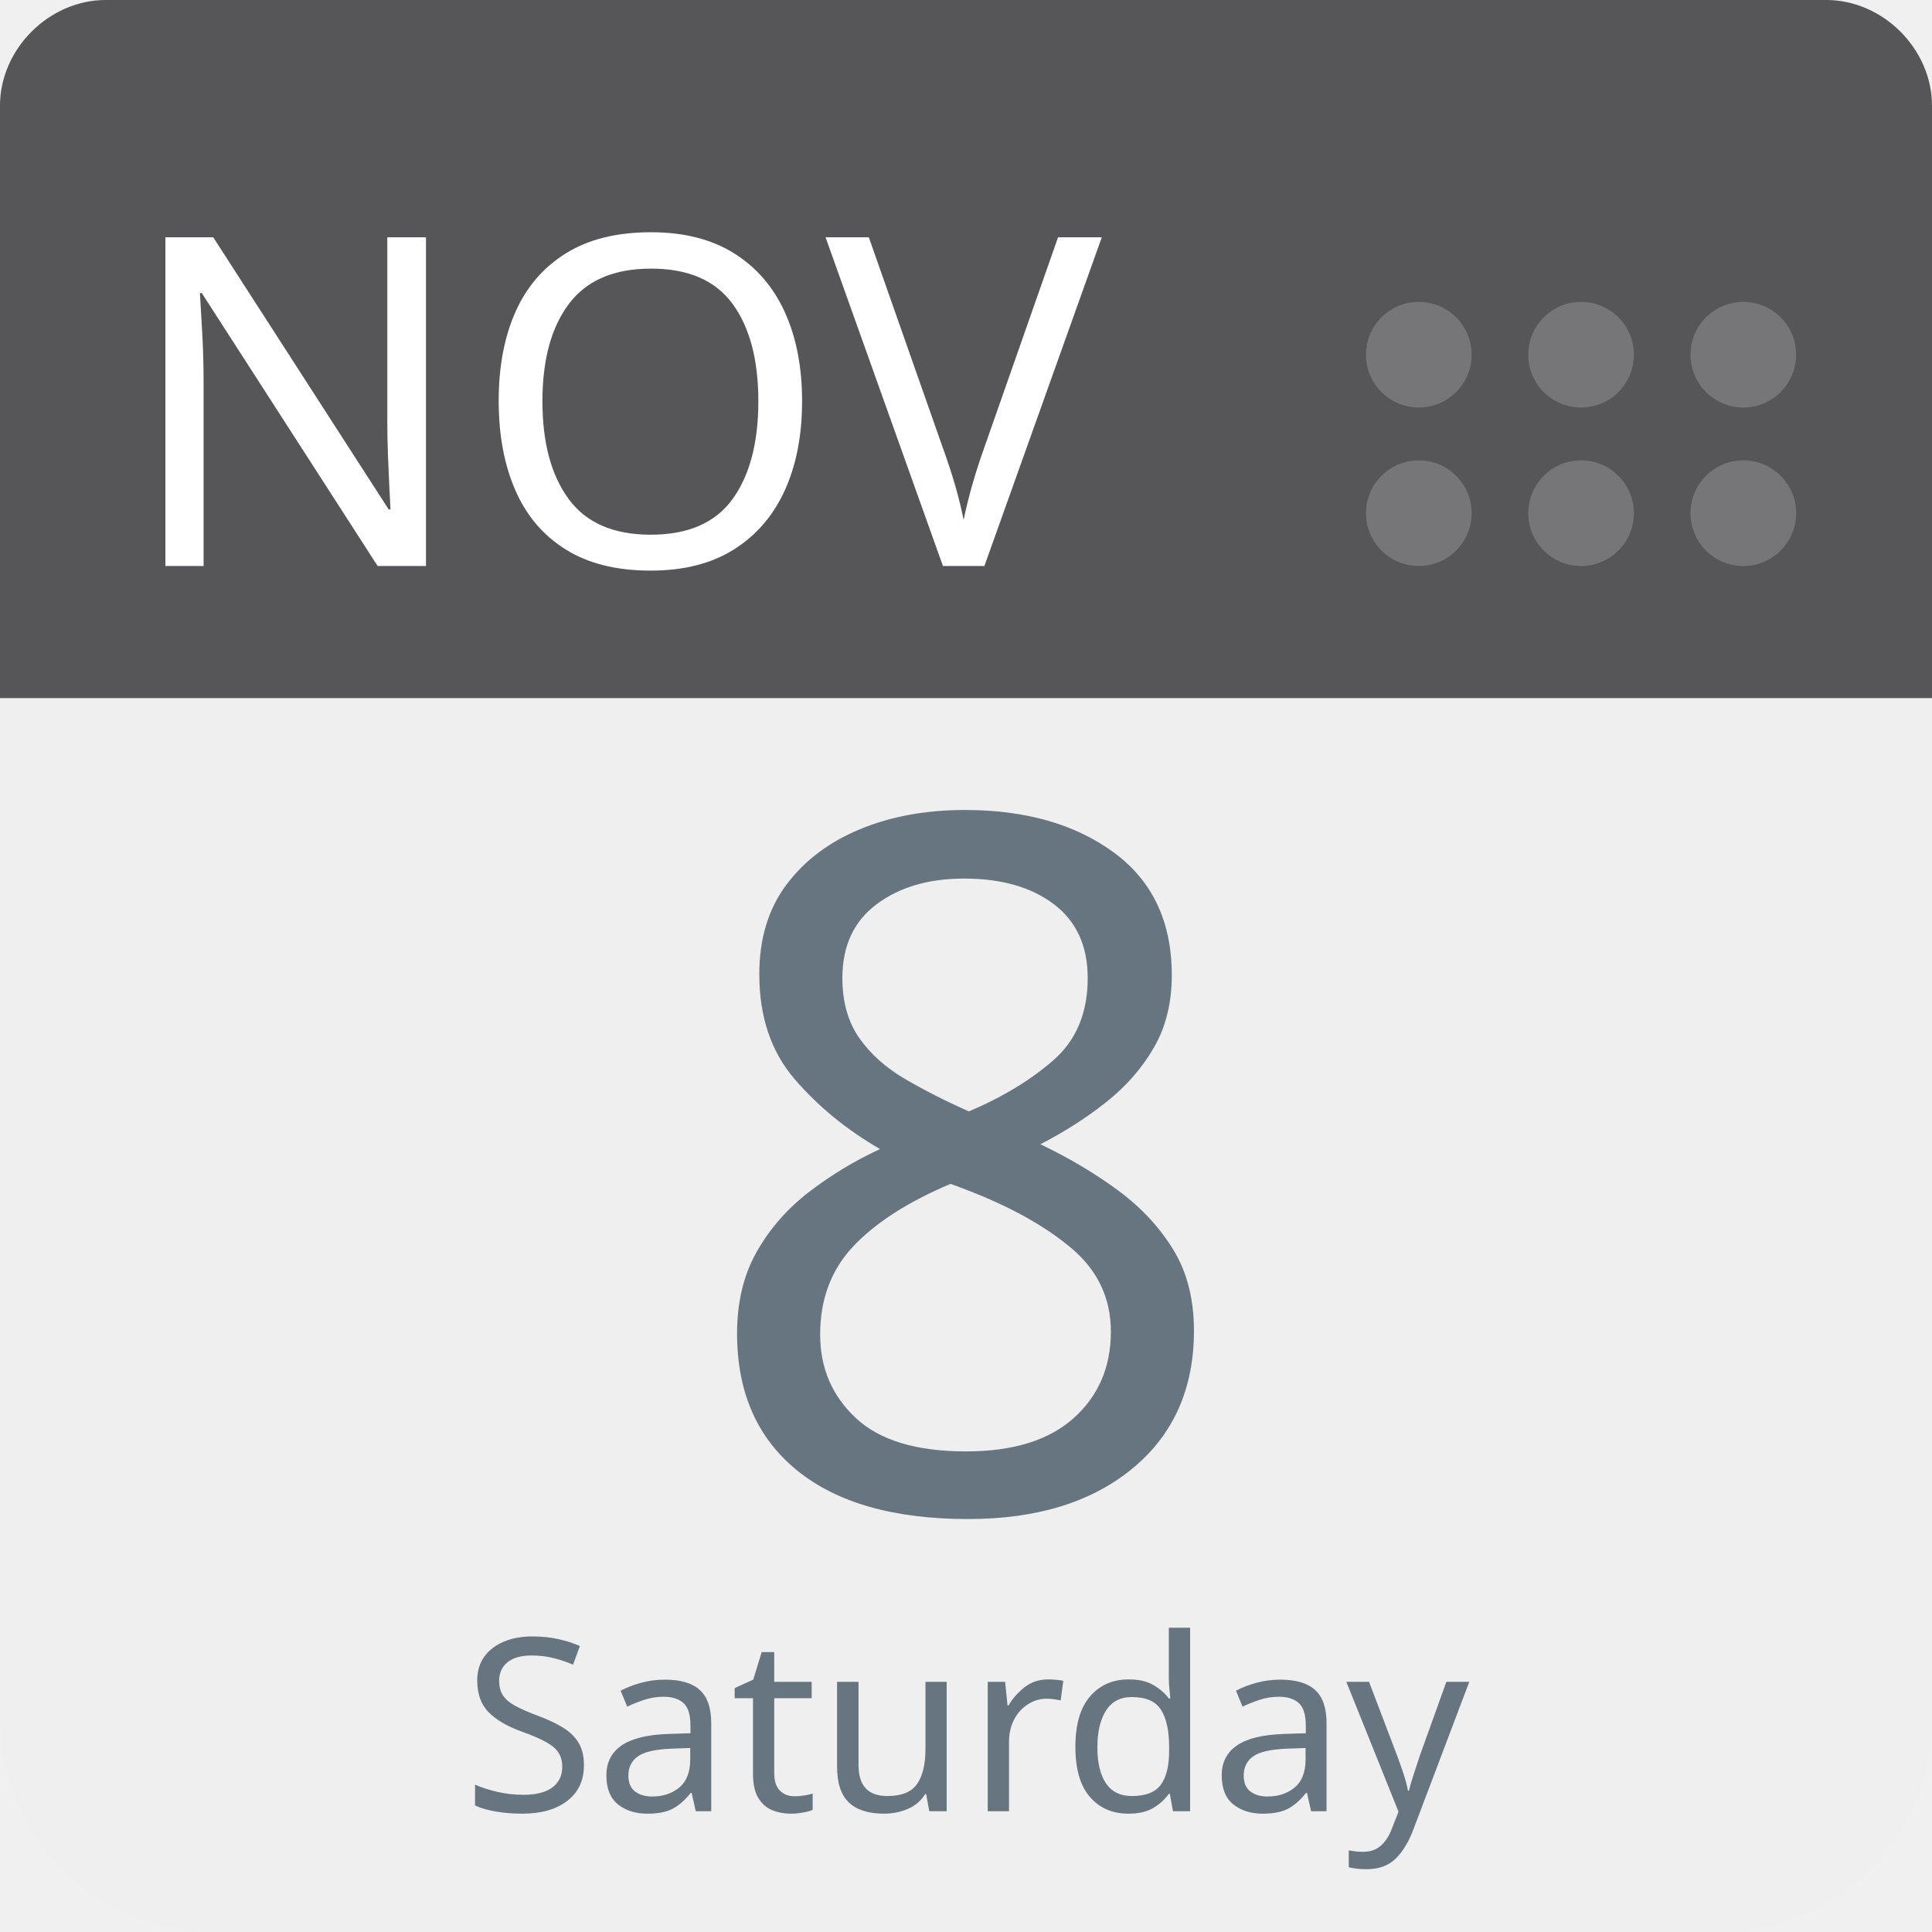
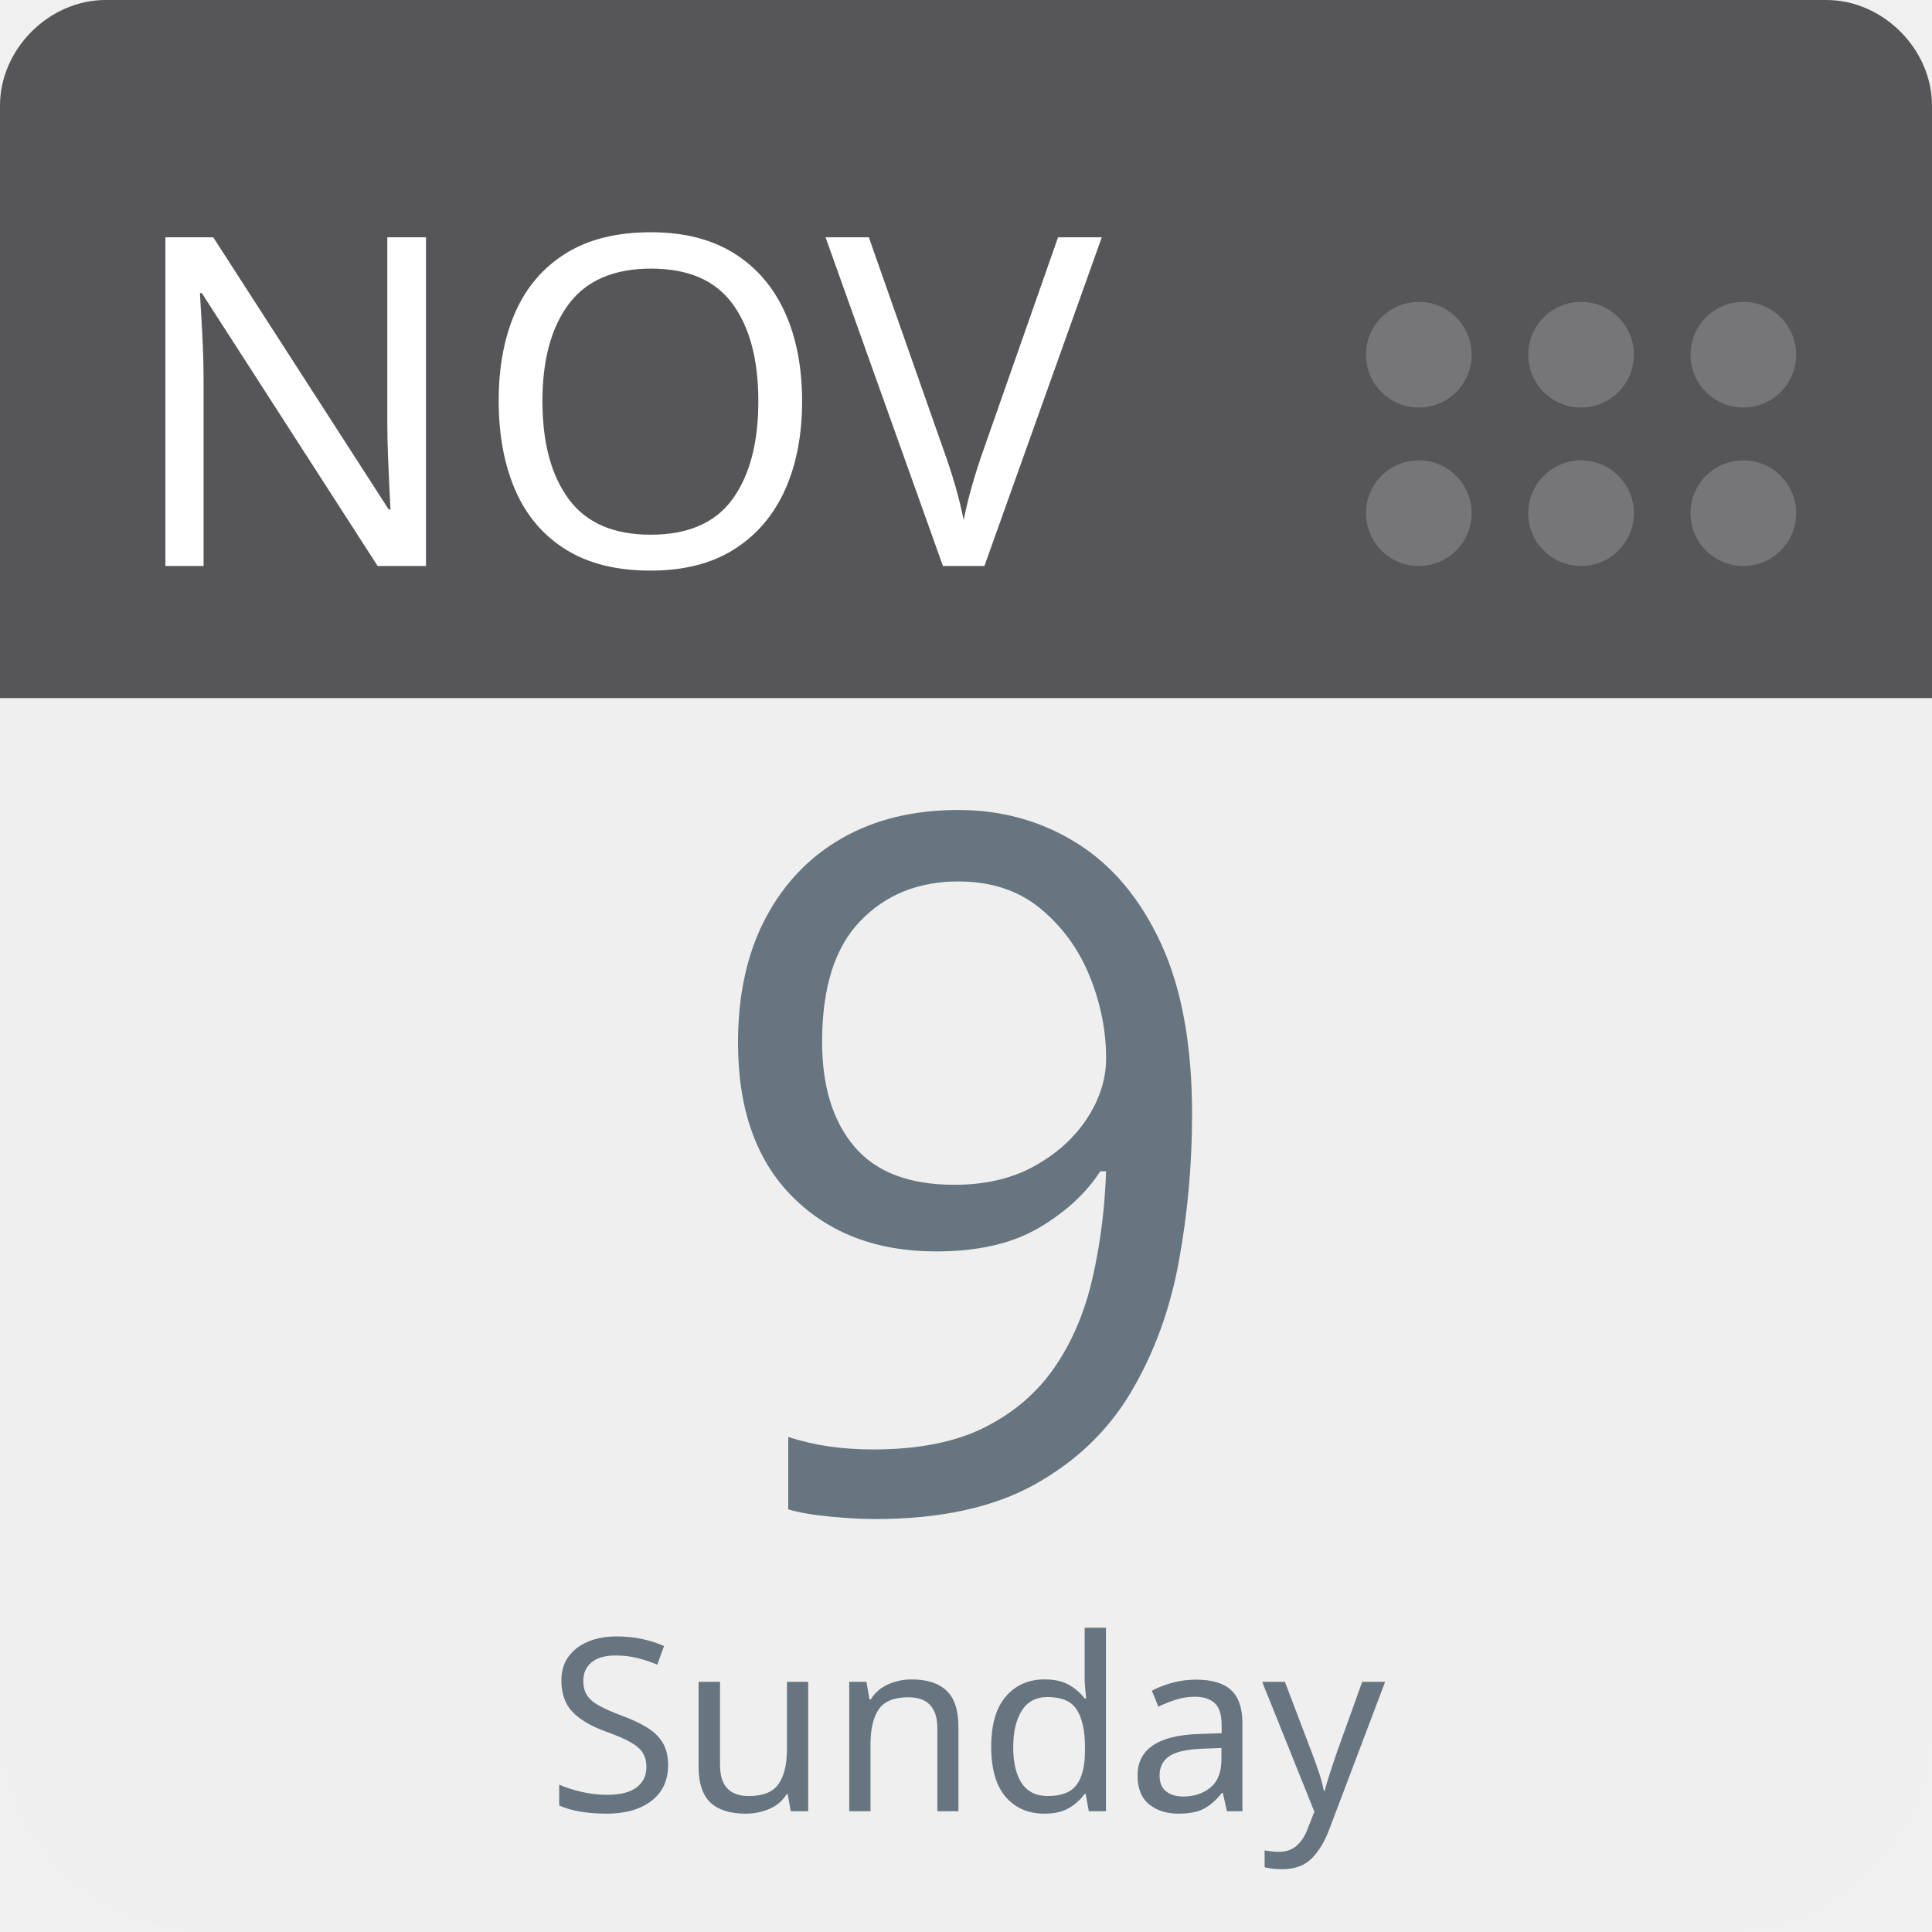
<svg xmlns="http://www.w3.org/2000/svg" aria-label="Calendar" role="img" viewBox="0 0 512 512" width="100%" height="100%" style="cursor: default">
      null
      <path d="m512,455c0,32 -25,57 -57,57l-398,0c-32,0 -57,-25 -57,-57l0,-327c0,-31 25,-57 57,-57l398,0c32,0 57,26 57,57l0,327z" fill="#efefef" />
  <path d="m484,0l-47,0l-409,0c-15,0 -28,13 -28,28l0,157l512,0l0,-157c0,-15 -13,-28 -28,-28z" fill="#565557" />
  <g fill="#767577">
    <circle cx="462" cy="136" r="14" />
    <circle cx="462" cy="94" r="14" />
    <circle cx="419" cy="136" r="14" />
    <circle cx="419" cy="94" r="14" />
    <circle cx="376" cy="136" r="14" />
    <circle cx="376" cy="94" r="14" />
  </g>
  <text id="month" x="32" y="150" fill="#fff" font-family="-apple-system, BlinkMacSystemFont, 'Noto Sans', 'Noto Sans CJK SC', 'Microsoft YaHei', sans-serif, 'Segoe UI', Roboto, 'Helvetica Neue', Arial" font-size="122px" style="text-anchor: left">NOV</text>
-   <text id="day" x="256" y="400" fill="#66757f" font-family="-apple-system, BlinkMacSystemFont, 'Noto Sans', 'Noto Sans CJK SC', 'Microsoft YaHei', sans-serif, 'Segoe UI', Roboto, 'Helvetica Neue', Arial" font-size="256px" style="text-anchor: middle">8</text>
-   <text id="weekday" x="256" y="480" fill="#66757f" font-family="-apple-system, BlinkMacSystemFont, 'Noto Sans', 'Noto Sans CJK SC', 'Microsoft YaHei', sans-serif, 'Segoe UI', Roboto, 'Helvetica Neue', Arial" font-size="64px" style="text-anchor: middle">Saturday</text>
+   <text id="day" x="256" y="400" fill="#66757f" font-family="-apple-system, BlinkMacSystemFont, 'Noto Sans', 'Noto Sans CJK SC', 'Microsoft YaHei', sans-serif, 'Segoe UI', Roboto, 'Helvetica Neue', Arial" font-size="256px" style="text-anchor: middle">9</text>
+   <text id="weekday" x="256" y="480" fill="#66757f" font-family="-apple-system, BlinkMacSystemFont, 'Noto Sans', 'Noto Sans CJK SC', 'Microsoft YaHei', sans-serif, 'Segoe UI', Roboto, 'Helvetica Neue', Arial" font-size="64px" style="text-anchor: middle">Sunday</text>
      null
    </svg>
